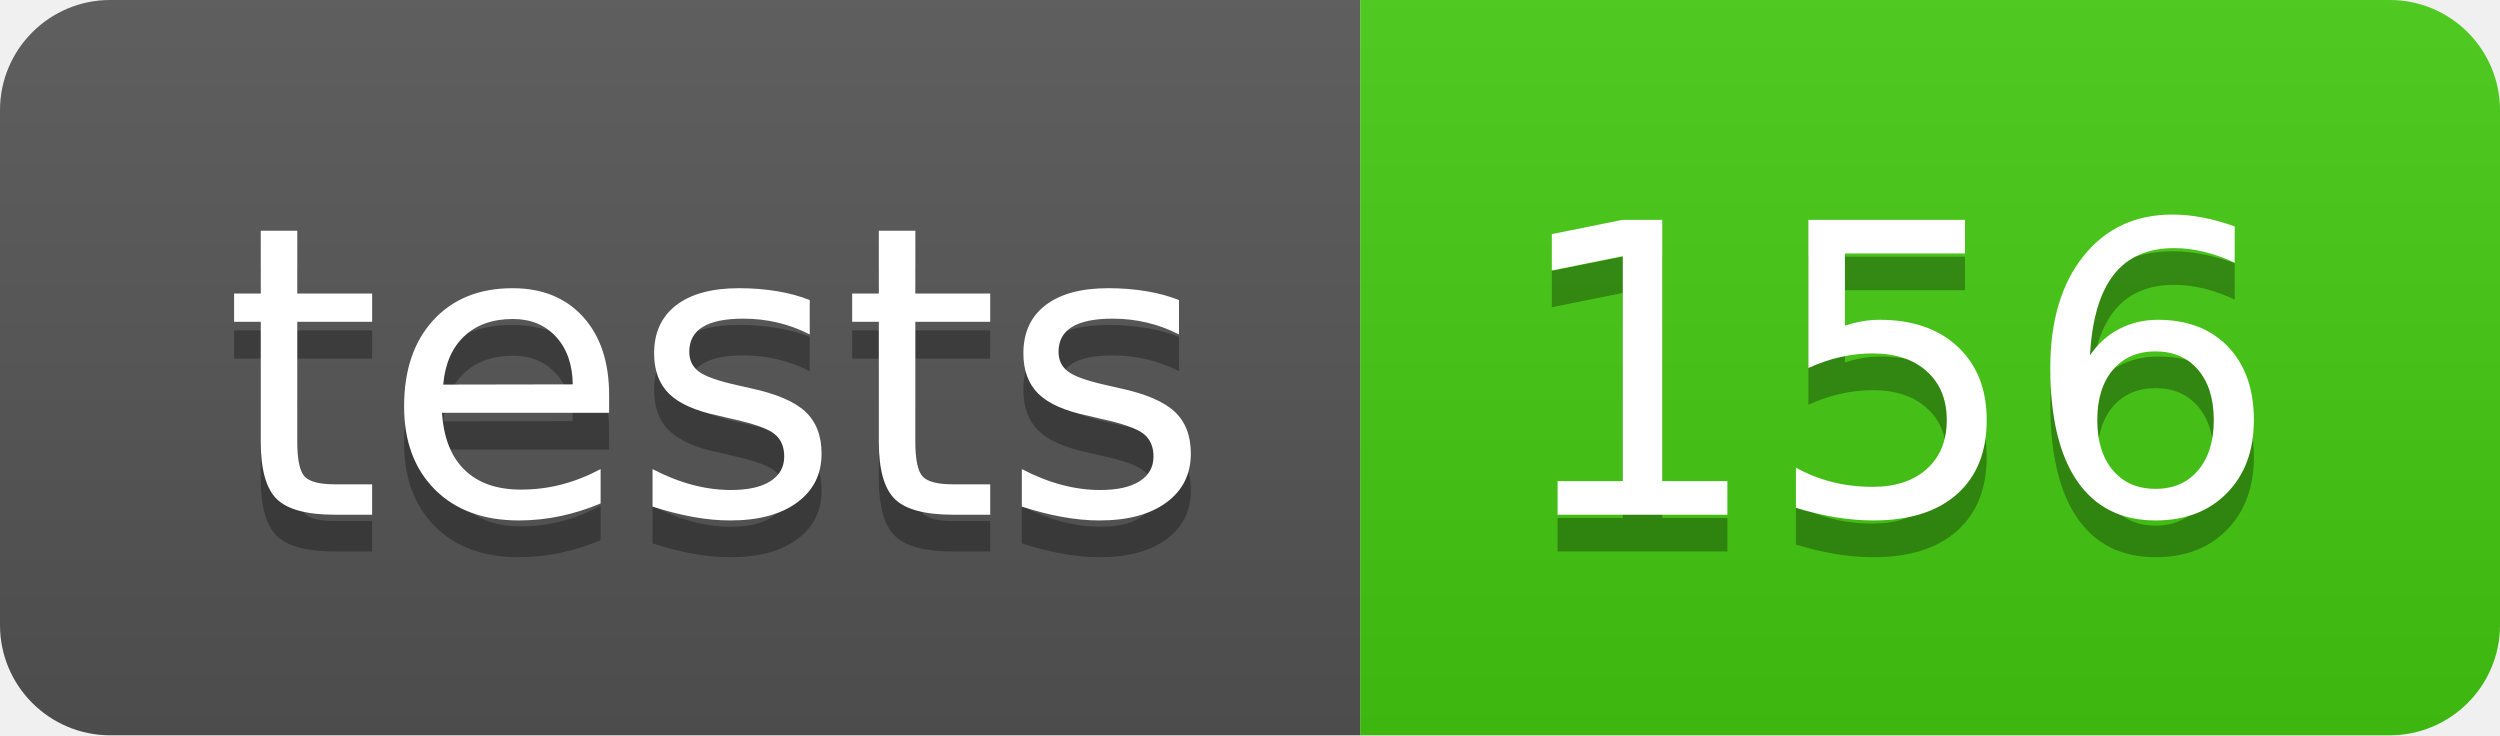
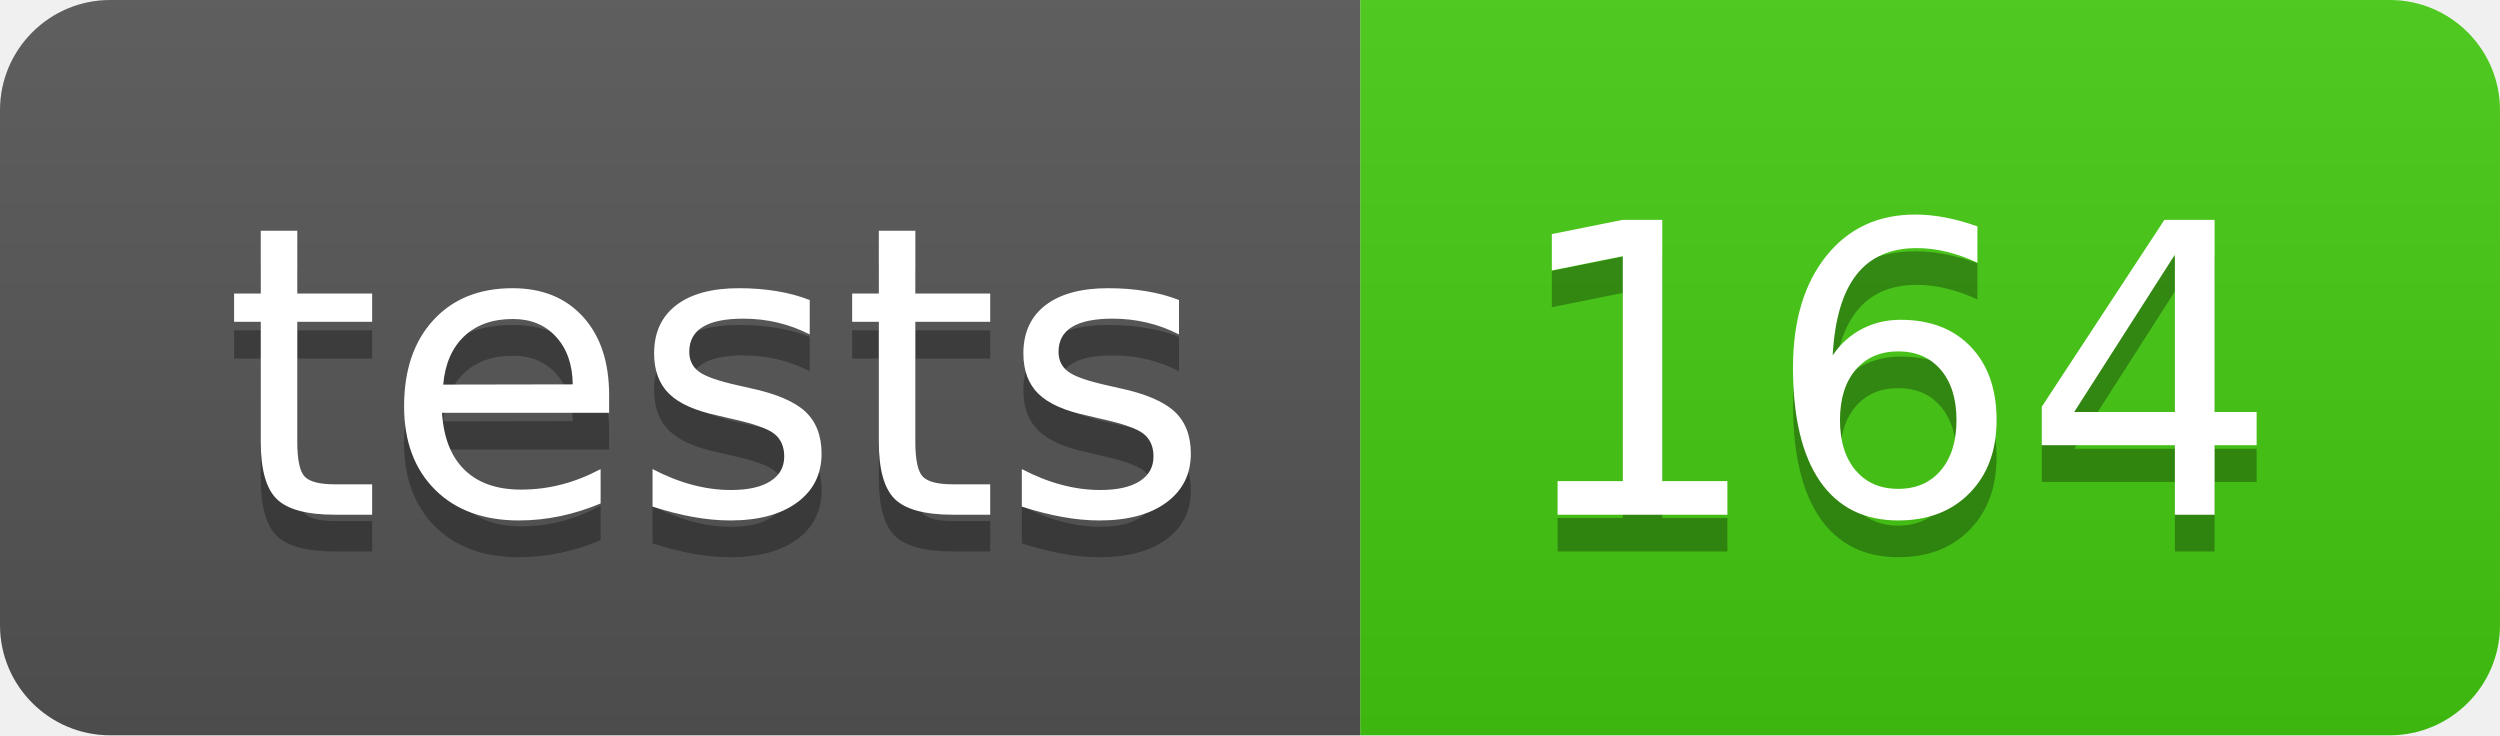
- <svg xmlns="http://www.w3.org/2000/svg" width="68" height="20" role="img" aria-label="tests: 156">
+ <svg xmlns="http://www.w3.org/2000/svg" width="68" height="20" role="img" aria-label="tests: 164">
  <linearGradient id="s" x2="0" y2="100%">
    <stop offset="0" stop-color="#bbb" stop-opacity=".1" />
    <stop offset="1" stop-opacity=".1" />
  </linearGradient>
  <clipPath id="r">
    <rect width="68" height="20" rx="3" fill="#fff" />
  </clipPath>
  <g clip-path="url(#r)">
    <rect width="37" height="20" fill="#555" />
    <rect x="37" width="31" height="20" fill="#4c1" />
    <rect width="68" height="20" fill="url(#s)" />
  </g>
  <g fill="#fff" text-anchor="middle" font-family="Verdana,Geneva,DejaVu Sans,sans-serif" text-rendering="geometricPrecision" font-size="110">
    <text aria-hidden="true" x="195" y="150" fill="#010101" fill-opacity=".3" transform="scale(.1)" textLength="270">tests</text>
    <text x="195" y="140" transform="scale(.1)" fill="#fff" textLength="270">tests</text>
-     <text aria-hidden="true" x="515" y="150" fill="#010101" fill-opacity=".3" transform="scale(.1)" textLength="210">156</text>
-     <text x="515" y="140" transform="scale(.1)" fill="#fff" textLength="210">156</text>
+     <text aria-hidden="true" x="515" y="150" fill="#010101" fill-opacity=".3" transform="scale(.1)" textLength="210">164</text>
+     <text x="515" y="140" transform="scale(.1)" fill="#fff" textLength="210">164</text>
  </g>
</svg>
